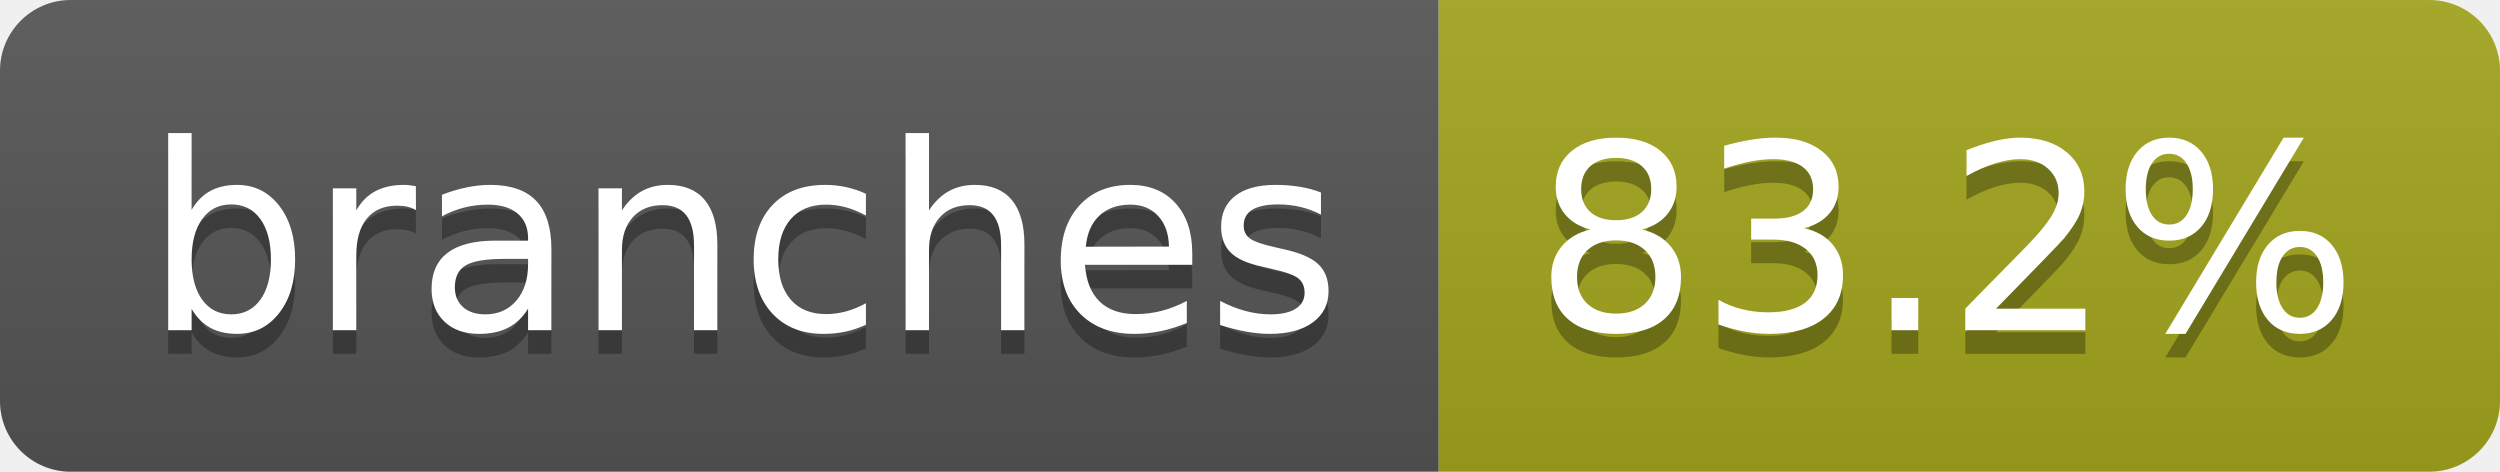
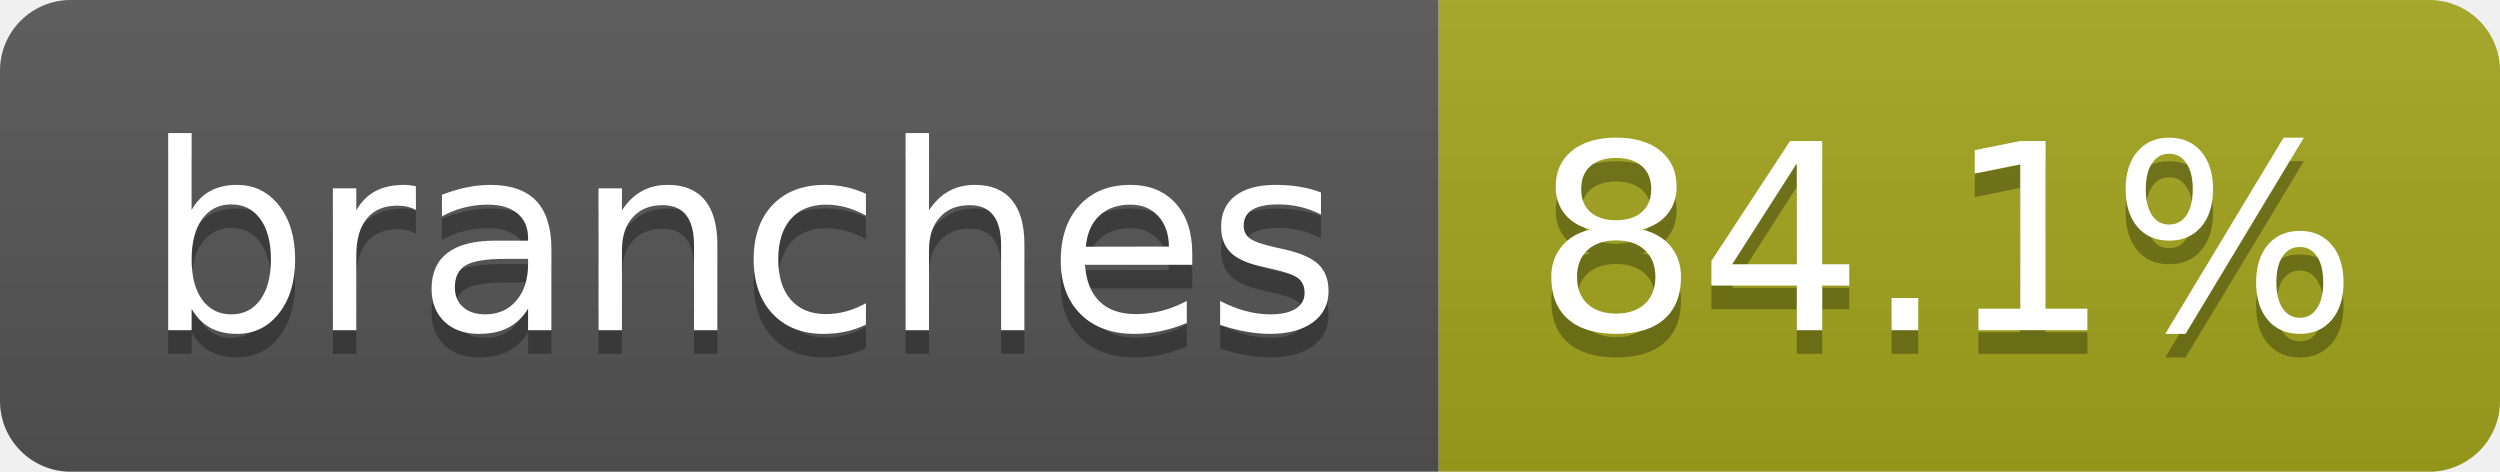
- <svg xmlns="http://www.w3.org/2000/svg" width="106" height="20" role="img" aria-label="branches: 83.2%">
+ <svg xmlns="http://www.w3.org/2000/svg" width="106" height="20" role="img" aria-label="branches: 84.1%">
  <linearGradient id="s" x2="0" y2="100%">
    <stop offset="0" stop-color="#bbb" stop-opacity=".1" />
    <stop offset="1" stop-opacity=".1" />
  </linearGradient>
  <clipPath id="r">
    <rect width="106" height="20" rx="3" fill="#fff" />
  </clipPath>
  <g clip-path="url(#r)">
    <rect width="61" height="20" fill="#555" />
    <rect x="61" width="45" height="20" fill="#a4a61d" />
    <rect width="106" height="20" fill="url(#s)" />
  </g>
  <g fill="#fff" text-anchor="middle" font-family="Verdana,Geneva,DejaVu Sans,sans-serif" text-rendering="geometricPrecision" font-size="110">
    <text aria-hidden="true" x="315" y="150" fill="#010101" fill-opacity=".3" transform="scale(.1)" textLength="507">branches</text>
    <text x="315" y="140" transform="scale(.1)" fill="#fff" textLength="507">branches</text>
-     <text aria-hidden="true" x="825" y="150" fill="#010101" fill-opacity=".3" transform="scale(.1)" textLength="350">83.2%</text>
-     <text x="825" y="140" transform="scale(.1)" fill="#fff" textLength="350">83.2%</text>
+     <text aria-hidden="true" x="825" y="150" fill="#010101" fill-opacity=".3" transform="scale(.1)" textLength="350">84.1%</text>
+     <text x="825" y="140" transform="scale(.1)" fill="#fff" textLength="350">84.1%</text>
  </g>
</svg>
